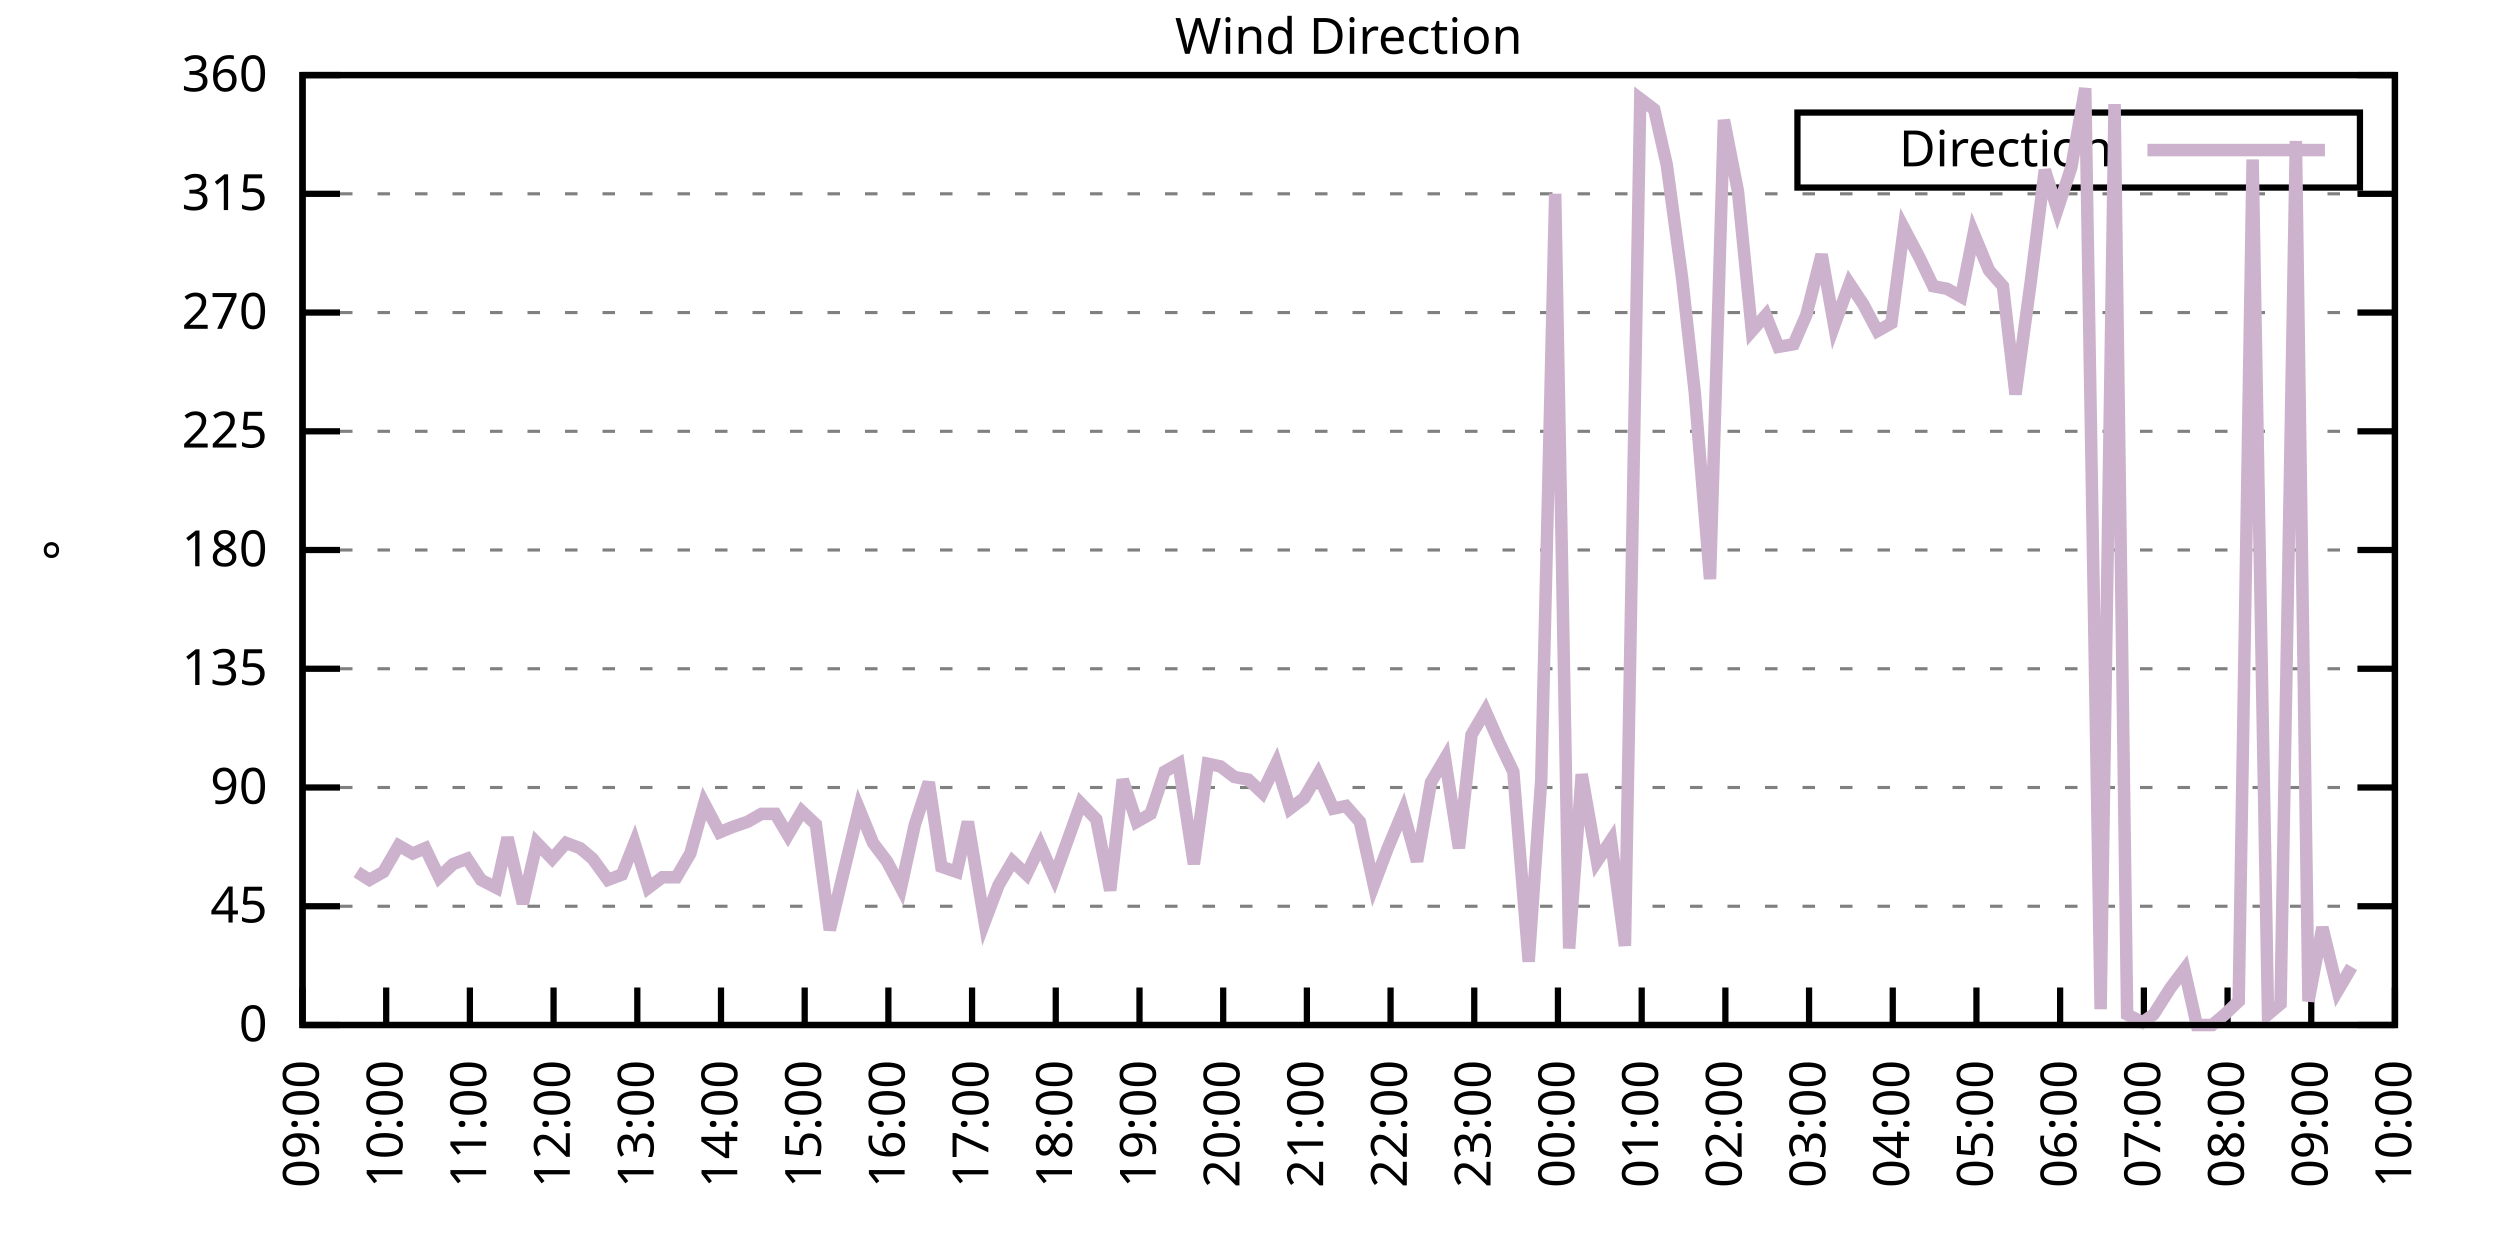
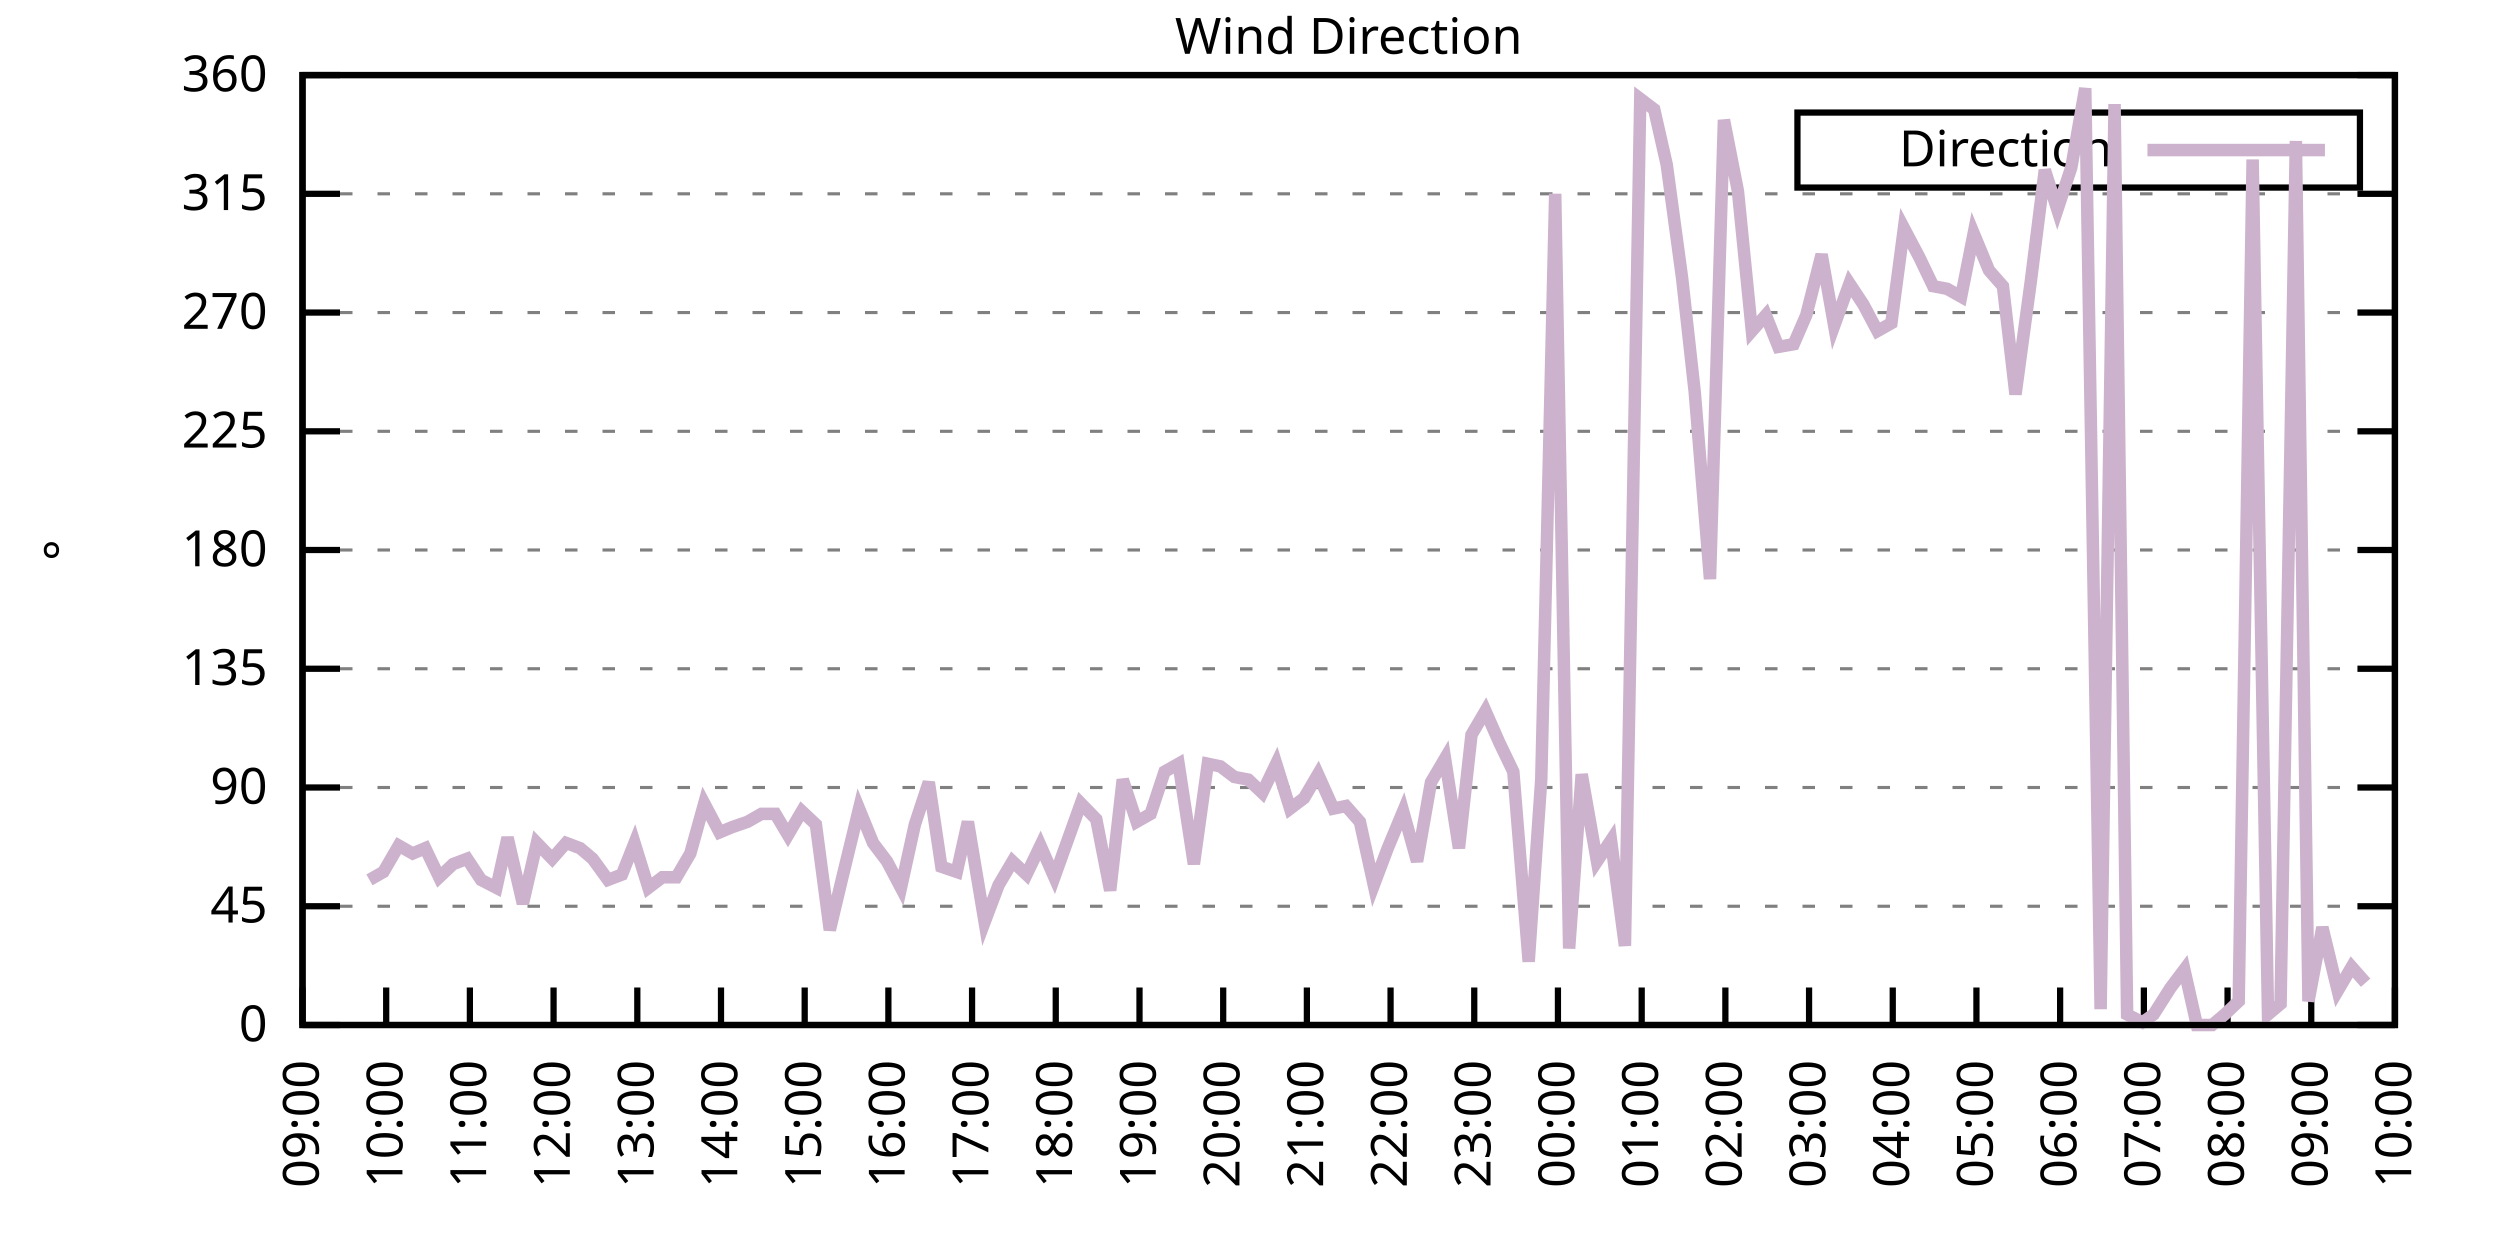
<svg xmlns="http://www.w3.org/2000/svg" xmlns:xlink="http://www.w3.org/1999/xlink" width="400" height="200" viewBox="0 0 400 200">
  <g id="gnuplot_canvas">
    <rect x="0" y="0" width="400" height="200" fill="none" />
    <defs>
      <circle id="gpDot" r="0.5" stroke-width="0.5" stroke="currentColor" />
      <path id="gpPt0" stroke-width="0.333" stroke="currentColor" d="M-1,0 h2 M0,-1 v2" />
      <path id="gpPt1" stroke-width="0.333" stroke="currentColor" d="M-1,-1 L1,1 M1,-1 L-1,1" />
      <path id="gpPt2" stroke-width="0.333" stroke="currentColor" d="M-1,0 L1,0 M0,-1 L0,1 M-1,-1 L1,1 M-1,1 L1,-1" />
      <rect id="gpPt3" stroke-width="0.333" stroke="currentColor" x="-1" y="-1" width="2" height="2" />
      <rect id="gpPt4" stroke-width="0.333" stroke="currentColor" fill="currentColor" x="-1" y="-1" width="2" height="2" />
      <circle id="gpPt5" stroke-width="0.333" stroke="currentColor" cx="0" cy="0" r="1" />
      <use xlink:href="#gpPt5" id="gpPt6" fill="currentColor" stroke="none" />
      <path id="gpPt7" stroke-width="0.333" stroke="currentColor" d="M0,-1.33 L-1.33,0.67 L1.33,0.67 z" />
      <use xlink:href="#gpPt7" id="gpPt8" fill="currentColor" stroke="none" />
      <use xlink:href="#gpPt7" id="gpPt9" stroke="currentColor" transform="rotate(180)" />
      <use xlink:href="#gpPt9" id="gpPt10" fill="currentColor" stroke="none" />
      <use xlink:href="#gpPt3" id="gpPt11" stroke="currentColor" transform="rotate(45)" />
      <use xlink:href="#gpPt11" id="gpPt12" fill="currentColor" stroke="none" />
      <path id="gpPt13" stroke-width="0.333" stroke="currentColor" d="M0,1.330 L1.265,0.411 L0.782,-1.067 L-0.782,-1.076 L-1.265,0.411 z" />
      <use xlink:href="#gpPt13" id="gpPt14" fill="currentColor" stroke="none" />
      <filter id="textbox" filterUnits="objectBoundingBox" x="0" y="0" height="1" width="1">
        <feFlood flood-color="white" flood-opacity="1" result="bgnd" />
        <feComposite in="SourceGraphic" in2="bgnd" operator="atop" />
      </filter>
      <filter id="greybox" filterUnits="objectBoundingBox" x="0" y="0" height="1" width="1">
        <feFlood flood-color="lightgrey" flood-opacity="1" result="grey" />
        <feComposite in="SourceGraphic" in2="grey" operator="atop" />
      </filter>
    </defs>
    <g fill="none" color="white" stroke="currentColor" stroke-width="1.00" stroke-linecap="butt" stroke-linejoin="miter">
</g>
    <g fill="none" color="black" stroke="currentColor" stroke-width="1.00" stroke-linecap="butt" stroke-linejoin="miter">
      <g stroke="none" shape-rendering="crispEdges">
        <polygon fill="rgb(255, 255, 255)" points="48.40,164.00 383.18,164.00 383.18,12.02 48.40,12.02 " />
      </g>
    </g>
    <g fill="none" color="black" stroke="currentColor" stroke-width="1.00" stroke-linecap="butt" stroke-linejoin="miter">
</g>
    <g fill="none" color="black" stroke="black" stroke-width="0.50" stroke-linecap="butt" stroke-linejoin="miter">
</g>
    <g fill="none" color="gray" stroke="currentColor" stroke-width="0.50" stroke-linecap="butt" stroke-linejoin="miter">
      <path stroke="gray" stroke-dasharray="2,4" class="gridline" d="M48.40,164.00 L383.19,164.00  " />
    </g>
    <g fill="none" color="gray" stroke="gray" stroke-width="1.00" stroke-linecap="butt" stroke-linejoin="miter">
</g>
    <g fill="none" color="black" stroke="currentColor" stroke-width="1.00" stroke-linecap="butt" stroke-linejoin="miter">
      <path stroke="black" d="M48.40,164.00 L54.40,164.00 M383.19,164.00 L377.19,164.00  " />
      <g transform="translate(42.80,166.60)" stroke="none" fill="black" font-family="Sans" font-size="8.00" text-anchor="end">
        <text>
          <tspan font-family="Sans"> 0</tspan>
        </text>
      </g>
    </g>
    <g fill="none" color="black" stroke="currentColor" stroke-width="1.00" stroke-linecap="butt" stroke-linejoin="miter">
</g>
    <g fill="none" color="black" stroke="black" stroke-width="0.50" stroke-linecap="butt" stroke-linejoin="miter">
</g>
    <g fill="none" color="gray" stroke="currentColor" stroke-width="0.50" stroke-linecap="butt" stroke-linejoin="miter">
      <path stroke="gray" stroke-dasharray="2,4" class="gridline" d="M48.40,145.00 L383.19,145.00  " />
    </g>
    <g fill="none" color="gray" stroke="gray" stroke-width="1.00" stroke-linecap="butt" stroke-linejoin="miter">
</g>
    <g fill="none" color="black" stroke="currentColor" stroke-width="1.00" stroke-linecap="butt" stroke-linejoin="miter">
      <path stroke="black" d="M48.40,145.00 L54.40,145.00 M383.19,145.00 L377.19,145.00  " />
      <g transform="translate(42.80,147.60)" stroke="none" fill="black" font-family="Sans" font-size="8.00" text-anchor="end">
        <text>
          <tspan font-family="Sans"> 45</tspan>
        </text>
      </g>
    </g>
    <g fill="none" color="black" stroke="currentColor" stroke-width="1.00" stroke-linecap="butt" stroke-linejoin="miter">
</g>
    <g fill="none" color="black" stroke="black" stroke-width="0.50" stroke-linecap="butt" stroke-linejoin="miter">
</g>
    <g fill="none" color="gray" stroke="currentColor" stroke-width="0.50" stroke-linecap="butt" stroke-linejoin="miter">
      <path stroke="gray" stroke-dasharray="2,4" class="gridline" d="M48.40,126.00 L383.19,126.00  " />
    </g>
    <g fill="none" color="gray" stroke="gray" stroke-width="1.00" stroke-linecap="butt" stroke-linejoin="miter">
</g>
    <g fill="none" color="black" stroke="currentColor" stroke-width="1.00" stroke-linecap="butt" stroke-linejoin="miter">
      <path stroke="black" d="M48.40,126.00 L54.40,126.00 M383.19,126.00 L377.19,126.00  " />
      <g transform="translate(42.80,128.60)" stroke="none" fill="black" font-family="Sans" font-size="8.00" text-anchor="end">
        <text>
          <tspan font-family="Sans"> 90</tspan>
        </text>
      </g>
    </g>
    <g fill="none" color="black" stroke="currentColor" stroke-width="1.00" stroke-linecap="butt" stroke-linejoin="miter">
</g>
    <g fill="none" color="black" stroke="black" stroke-width="0.50" stroke-linecap="butt" stroke-linejoin="miter">
</g>
    <g fill="none" color="gray" stroke="currentColor" stroke-width="0.50" stroke-linecap="butt" stroke-linejoin="miter">
      <path stroke="gray" stroke-dasharray="2,4" class="gridline" d="M48.40,107.00 L383.19,107.00  " />
    </g>
    <g fill="none" color="gray" stroke="gray" stroke-width="1.00" stroke-linecap="butt" stroke-linejoin="miter">
</g>
    <g fill="none" color="black" stroke="currentColor" stroke-width="1.00" stroke-linecap="butt" stroke-linejoin="miter">
      <path stroke="black" d="M48.40,107.00 L54.40,107.00 M383.19,107.00 L377.19,107.00  " />
      <g transform="translate(42.80,109.60)" stroke="none" fill="black" font-family="Sans" font-size="8.00" text-anchor="end">
        <text>
          <tspan font-family="Sans"> 135</tspan>
        </text>
      </g>
    </g>
    <g fill="none" color="black" stroke="currentColor" stroke-width="1.00" stroke-linecap="butt" stroke-linejoin="miter">
</g>
    <g fill="none" color="black" stroke="black" stroke-width="0.50" stroke-linecap="butt" stroke-linejoin="miter">
</g>
    <g fill="none" color="gray" stroke="currentColor" stroke-width="0.50" stroke-linecap="butt" stroke-linejoin="miter">
      <path stroke="gray" stroke-dasharray="2,4" class="gridline" d="M48.40,88.00 L383.19,88.00  " />
    </g>
    <g fill="none" color="gray" stroke="gray" stroke-width="1.00" stroke-linecap="butt" stroke-linejoin="miter">
</g>
    <g fill="none" color="black" stroke="currentColor" stroke-width="1.00" stroke-linecap="butt" stroke-linejoin="miter">
      <path stroke="black" d="M48.40,88.00 L54.40,88.00 M383.19,88.00 L377.19,88.00  " />
      <g transform="translate(42.80,90.60)" stroke="none" fill="black" font-family="Sans" font-size="8.00" text-anchor="end">
        <text>
          <tspan font-family="Sans"> 180</tspan>
        </text>
      </g>
    </g>
    <g fill="none" color="black" stroke="currentColor" stroke-width="1.00" stroke-linecap="butt" stroke-linejoin="miter">
</g>
    <g fill="none" color="black" stroke="black" stroke-width="0.50" stroke-linecap="butt" stroke-linejoin="miter">
</g>
    <g fill="none" color="gray" stroke="currentColor" stroke-width="0.50" stroke-linecap="butt" stroke-linejoin="miter">
      <path stroke="gray" stroke-dasharray="2,4" class="gridline" d="M48.40,69.01 L383.19,69.01  " />
    </g>
    <g fill="none" color="gray" stroke="gray" stroke-width="1.00" stroke-linecap="butt" stroke-linejoin="miter">
</g>
    <g fill="none" color="black" stroke="currentColor" stroke-width="1.00" stroke-linecap="butt" stroke-linejoin="miter">
      <path stroke="black" d="M48.40,69.01 L54.40,69.01 M383.19,69.01 L377.19,69.01  " />
      <g transform="translate(42.80,71.61)" stroke="none" fill="black" font-family="Sans" font-size="8.00" text-anchor="end">
        <text>
          <tspan font-family="Sans"> 225</tspan>
        </text>
      </g>
    </g>
    <g fill="none" color="black" stroke="currentColor" stroke-width="1.00" stroke-linecap="butt" stroke-linejoin="miter">
</g>
    <g fill="none" color="black" stroke="black" stroke-width="0.50" stroke-linecap="butt" stroke-linejoin="miter">
</g>
    <g fill="none" color="gray" stroke="currentColor" stroke-width="0.50" stroke-linecap="butt" stroke-linejoin="miter">
      <path stroke="gray" stroke-dasharray="2,4" class="gridline" d="M48.40,50.01 L383.19,50.01  " />
    </g>
    <g fill="none" color="gray" stroke="gray" stroke-width="1.00" stroke-linecap="butt" stroke-linejoin="miter">
</g>
    <g fill="none" color="black" stroke="currentColor" stroke-width="1.00" stroke-linecap="butt" stroke-linejoin="miter">
      <path stroke="black" d="M48.40,50.01 L54.40,50.01 M383.19,50.01 L377.19,50.01  " />
      <g transform="translate(42.80,52.61)" stroke="none" fill="black" font-family="Sans" font-size="8.00" text-anchor="end">
        <text>
          <tspan font-family="Sans"> 270</tspan>
        </text>
      </g>
    </g>
    <g fill="none" color="black" stroke="currentColor" stroke-width="1.00" stroke-linecap="butt" stroke-linejoin="miter">
</g>
    <g fill="none" color="black" stroke="black" stroke-width="0.50" stroke-linecap="butt" stroke-linejoin="miter">
</g>
    <g fill="none" color="gray" stroke="currentColor" stroke-width="0.50" stroke-linecap="butt" stroke-linejoin="miter">
      <path stroke="gray" stroke-dasharray="2,4" class="gridline" d="M48.40,31.01 L383.19,31.01  " />
    </g>
    <g fill="none" color="gray" stroke="gray" stroke-width="1.00" stroke-linecap="butt" stroke-linejoin="miter">
</g>
    <g fill="none" color="black" stroke="currentColor" stroke-width="1.00" stroke-linecap="butt" stroke-linejoin="miter">
      <path stroke="black" d="M48.40,31.01 L54.40,31.01 M383.19,31.01 L377.19,31.01  " />
      <g transform="translate(42.80,33.61)" stroke="none" fill="black" font-family="Sans" font-size="8.00" text-anchor="end">
        <text>
          <tspan font-family="Sans"> 315</tspan>
        </text>
      </g>
    </g>
    <g fill="none" color="black" stroke="currentColor" stroke-width="1.00" stroke-linecap="butt" stroke-linejoin="miter">
</g>
    <g fill="none" color="black" stroke="black" stroke-width="0.50" stroke-linecap="butt" stroke-linejoin="miter">
</g>
    <g fill="none" color="gray" stroke="currentColor" stroke-width="0.50" stroke-linecap="butt" stroke-linejoin="miter">
      <path stroke="gray" stroke-dasharray="2,4" class="gridline" d="M48.40,12.01 L383.19,12.01  " />
    </g>
    <g fill="none" color="gray" stroke="gray" stroke-width="1.00" stroke-linecap="butt" stroke-linejoin="miter">
</g>
    <g fill="none" color="black" stroke="currentColor" stroke-width="1.00" stroke-linecap="butt" stroke-linejoin="miter">
      <path stroke="black" d="M48.40,12.01 L54.40,12.01 M383.19,12.01 L377.19,12.01  " />
      <g transform="translate(42.80,14.61)" stroke="none" fill="black" font-family="Sans" font-size="8.00" text-anchor="end">
        <text>
          <tspan font-family="Sans"> 360</tspan>
        </text>
      </g>
    </g>
    <g fill="none" color="black" stroke="currentColor" stroke-width="1.00" stroke-linecap="butt" stroke-linejoin="miter">
      <path stroke="black" d="M48.40,164.00 L48.40,158.00  " />
      <g transform="translate(51.00,169.60) rotate(270.00)" stroke="none" fill="black" font-family="Sans" font-size="8.00" text-anchor="end">
        <text>
          <tspan font-family="Sans">09:00</tspan>
        </text>
      </g>
    </g>
    <g fill="none" color="black" stroke="currentColor" stroke-width="1.00" stroke-linecap="butt" stroke-linejoin="miter">
      <path stroke="black" d="M61.79,164.00 L61.79,158.00  " />
      <g transform="translate(64.39,169.60) rotate(270.00)" stroke="none" fill="black" font-family="Sans" font-size="8.00" text-anchor="end">
        <text>
          <tspan font-family="Sans">10:00</tspan>
        </text>
      </g>
    </g>
    <g fill="none" color="black" stroke="currentColor" stroke-width="1.00" stroke-linecap="butt" stroke-linejoin="miter">
      <path stroke="black" d="M75.18,164.00 L75.18,158.00  " />
      <g transform="translate(77.78,169.60) rotate(270.00)" stroke="none" fill="black" font-family="Sans" font-size="8.00" text-anchor="end">
        <text>
          <tspan font-family="Sans">11:00</tspan>
        </text>
      </g>
    </g>
    <g fill="none" color="black" stroke="currentColor" stroke-width="1.00" stroke-linecap="butt" stroke-linejoin="miter">
      <path stroke="black" d="M88.57,164.00 L88.57,158.00  " />
      <g transform="translate(91.17,169.60) rotate(270.00)" stroke="none" fill="black" font-family="Sans" font-size="8.00" text-anchor="end">
        <text>
          <tspan font-family="Sans">12:00</tspan>
        </text>
      </g>
    </g>
    <g fill="none" color="black" stroke="currentColor" stroke-width="1.00" stroke-linecap="butt" stroke-linejoin="miter">
      <path stroke="black" d="M101.97,164.00 L101.97,158.00  " />
      <g transform="translate(104.57,169.60) rotate(270.00)" stroke="none" fill="black" font-family="Sans" font-size="8.00" text-anchor="end">
        <text>
          <tspan font-family="Sans">13:00</tspan>
        </text>
      </g>
    </g>
    <g fill="none" color="black" stroke="currentColor" stroke-width="1.00" stroke-linecap="butt" stroke-linejoin="miter">
      <path stroke="black" d="M115.36,164.00 L115.36,158.00  " />
      <g transform="translate(117.96,169.60) rotate(270.00)" stroke="none" fill="black" font-family="Sans" font-size="8.00" text-anchor="end">
        <text>
          <tspan font-family="Sans">14:00</tspan>
        </text>
      </g>
    </g>
    <g fill="none" color="black" stroke="currentColor" stroke-width="1.00" stroke-linecap="butt" stroke-linejoin="miter">
      <path stroke="black" d="M128.75,164.00 L128.75,158.00  " />
      <g transform="translate(131.35,169.60) rotate(270.00)" stroke="none" fill="black" font-family="Sans" font-size="8.00" text-anchor="end">
        <text>
          <tspan font-family="Sans">15:00</tspan>
        </text>
      </g>
    </g>
    <g fill="none" color="black" stroke="currentColor" stroke-width="1.00" stroke-linecap="butt" stroke-linejoin="miter">
      <path stroke="black" d="M142.14,164.00 L142.14,158.00  " />
      <g transform="translate(144.74,169.60) rotate(270.00)" stroke="none" fill="black" font-family="Sans" font-size="8.00" text-anchor="end">
        <text>
          <tspan font-family="Sans">16:00</tspan>
        </text>
      </g>
    </g>
    <g fill="none" color="black" stroke="currentColor" stroke-width="1.00" stroke-linecap="butt" stroke-linejoin="miter">
      <path stroke="black" d="M155.53,164.00 L155.53,158.00  " />
      <g transform="translate(158.13,169.60) rotate(270.00)" stroke="none" fill="black" font-family="Sans" font-size="8.00" text-anchor="end">
        <text>
          <tspan font-family="Sans">17:00</tspan>
        </text>
      </g>
    </g>
    <g fill="none" color="black" stroke="currentColor" stroke-width="1.00" stroke-linecap="butt" stroke-linejoin="miter">
      <path stroke="black" d="M168.92,164.00 L168.92,158.00  " />
      <g transform="translate(171.52,169.60) rotate(270.00)" stroke="none" fill="black" font-family="Sans" font-size="8.00" text-anchor="end">
        <text>
          <tspan font-family="Sans">18:00</tspan>
        </text>
      </g>
    </g>
    <g fill="none" color="black" stroke="currentColor" stroke-width="1.00" stroke-linecap="butt" stroke-linejoin="miter">
      <path stroke="black" d="M182.32,164.00 L182.32,158.00  " />
      <g transform="translate(184.92,169.60) rotate(270.00)" stroke="none" fill="black" font-family="Sans" font-size="8.00" text-anchor="end">
        <text>
          <tspan font-family="Sans">19:00</tspan>
        </text>
      </g>
    </g>
    <g fill="none" color="black" stroke="currentColor" stroke-width="1.00" stroke-linecap="butt" stroke-linejoin="miter">
      <path stroke="black" d="M195.71,164.00 L195.71,158.00  " />
      <g transform="translate(198.31,169.60) rotate(270.00)" stroke="none" fill="black" font-family="Sans" font-size="8.00" text-anchor="end">
        <text>
          <tspan font-family="Sans">20:00</tspan>
        </text>
      </g>
    </g>
    <g fill="none" color="black" stroke="currentColor" stroke-width="1.00" stroke-linecap="butt" stroke-linejoin="miter">
      <path stroke="black" d="M209.10,164.00 L209.10,158.00  " />
      <g transform="translate(211.70,169.60) rotate(270.00)" stroke="none" fill="black" font-family="Sans" font-size="8.00" text-anchor="end">
        <text>
          <tspan font-family="Sans">21:00</tspan>
        </text>
      </g>
    </g>
    <g fill="none" color="black" stroke="currentColor" stroke-width="1.00" stroke-linecap="butt" stroke-linejoin="miter">
      <path stroke="black" d="M222.49,164.00 L222.49,158.00  " />
      <g transform="translate(225.09,169.60) rotate(270.00)" stroke="none" fill="black" font-family="Sans" font-size="8.00" text-anchor="end">
        <text>
          <tspan font-family="Sans">22:00</tspan>
        </text>
      </g>
    </g>
    <g fill="none" color="black" stroke="currentColor" stroke-width="1.00" stroke-linecap="butt" stroke-linejoin="miter">
      <path stroke="black" d="M235.88,164.00 L235.88,158.00  " />
      <g transform="translate(238.48,169.60) rotate(270.00)" stroke="none" fill="black" font-family="Sans" font-size="8.00" text-anchor="end">
        <text>
          <tspan font-family="Sans">23:00</tspan>
        </text>
      </g>
    </g>
    <g fill="none" color="black" stroke="currentColor" stroke-width="1.00" stroke-linecap="butt" stroke-linejoin="miter">
      <path stroke="black" d="M249.27,164.00 L249.27,158.00  " />
      <g transform="translate(251.87,169.60) rotate(270.00)" stroke="none" fill="black" font-family="Sans" font-size="8.00" text-anchor="end">
        <text>
          <tspan font-family="Sans">00:00</tspan>
        </text>
      </g>
    </g>
    <g fill="none" color="black" stroke="currentColor" stroke-width="1.00" stroke-linecap="butt" stroke-linejoin="miter">
      <path stroke="black" d="M262.67,164.00 L262.67,158.00  " />
      <g transform="translate(265.27,169.60) rotate(270.00)" stroke="none" fill="black" font-family="Sans" font-size="8.00" text-anchor="end">
        <text>
          <tspan font-family="Sans">01:00</tspan>
        </text>
      </g>
    </g>
    <g fill="none" color="black" stroke="currentColor" stroke-width="1.00" stroke-linecap="butt" stroke-linejoin="miter">
      <path stroke="black" d="M276.06,164.00 L276.06,158.00  " />
      <g transform="translate(278.66,169.60) rotate(270.00)" stroke="none" fill="black" font-family="Sans" font-size="8.00" text-anchor="end">
        <text>
          <tspan font-family="Sans">02:00</tspan>
        </text>
      </g>
    </g>
    <g fill="none" color="black" stroke="currentColor" stroke-width="1.00" stroke-linecap="butt" stroke-linejoin="miter">
      <path stroke="black" d="M289.45,164.00 L289.45,158.00  " />
      <g transform="translate(292.05,169.60) rotate(270.00)" stroke="none" fill="black" font-family="Sans" font-size="8.00" text-anchor="end">
        <text>
          <tspan font-family="Sans">03:00</tspan>
        </text>
      </g>
    </g>
    <g fill="none" color="black" stroke="currentColor" stroke-width="1.00" stroke-linecap="butt" stroke-linejoin="miter">
      <path stroke="black" d="M302.84,164.00 L302.84,158.00  " />
      <g transform="translate(305.44,169.60) rotate(270.00)" stroke="none" fill="black" font-family="Sans" font-size="8.00" text-anchor="end">
        <text>
          <tspan font-family="Sans">04:00</tspan>
        </text>
      </g>
    </g>
    <g fill="none" color="black" stroke="currentColor" stroke-width="1.00" stroke-linecap="butt" stroke-linejoin="miter">
      <path stroke="black" d="M316.23,164.00 L316.23,158.00  " />
      <g transform="translate(318.83,169.60) rotate(270.00)" stroke="none" fill="black" font-family="Sans" font-size="8.00" text-anchor="end">
        <text>
          <tspan font-family="Sans">05:00</tspan>
        </text>
      </g>
    </g>
    <g fill="none" color="black" stroke="currentColor" stroke-width="1.00" stroke-linecap="butt" stroke-linejoin="miter">
      <path stroke="black" d="M329.62,164.00 L329.62,158.00  " />
      <g transform="translate(332.22,169.60) rotate(270.00)" stroke="none" fill="black" font-family="Sans" font-size="8.00" text-anchor="end">
        <text>
          <tspan font-family="Sans">06:00</tspan>
        </text>
      </g>
    </g>
    <g fill="none" color="black" stroke="currentColor" stroke-width="1.00" stroke-linecap="butt" stroke-linejoin="miter">
      <path stroke="black" d="M343.02,164.00 L343.02,158.00  " />
      <g transform="translate(345.62,169.60) rotate(270.00)" stroke="none" fill="black" font-family="Sans" font-size="8.00" text-anchor="end">
        <text>
          <tspan font-family="Sans">07:00</tspan>
        </text>
      </g>
    </g>
    <g fill="none" color="black" stroke="currentColor" stroke-width="1.00" stroke-linecap="butt" stroke-linejoin="miter">
      <path stroke="black" d="M356.41,164.00 L356.41,158.00  " />
      <g transform="translate(359.01,169.60) rotate(270.00)" stroke="none" fill="black" font-family="Sans" font-size="8.00" text-anchor="end">
        <text>
          <tspan font-family="Sans">08:00</tspan>
        </text>
      </g>
    </g>
    <g fill="none" color="black" stroke="currentColor" stroke-width="1.00" stroke-linecap="butt" stroke-linejoin="miter">
      <path stroke="black" d="M369.80,164.00 L369.80,158.00  " />
      <g transform="translate(372.40,169.60) rotate(270.00)" stroke="none" fill="black" font-family="Sans" font-size="8.00" text-anchor="end">
        <text>
          <tspan font-family="Sans">09:00</tspan>
        </text>
      </g>
    </g>
    <g fill="none" color="black" stroke="currentColor" stroke-width="1.00" stroke-linecap="butt" stroke-linejoin="miter">
      <path stroke="black" d="M383.19,164.00 L383.19,158.00  " />
      <g transform="translate(385.79,169.60) rotate(270.00)" stroke="none" fill="black" font-family="Sans" font-size="8.00" text-anchor="end">
        <text>
          <tspan font-family="Sans">10:00</tspan>
        </text>
      </g>
    </g>
    <g fill="none" color="black" stroke="currentColor" stroke-width="1.00" stroke-linecap="butt" stroke-linejoin="miter">
</g>
    <g fill="none" color="black" stroke="currentColor" stroke-width="1.00" stroke-linecap="butt" stroke-linejoin="miter">
      <path stroke="black" d="M48.40,12.01 L48.40,164.00 L383.19,164.00 L383.19,12.01 L48.40,12.01 Z  " />
    </g>
    <g fill="none" color="black" stroke="currentColor" stroke-width="1.00" stroke-linecap="butt" stroke-linejoin="miter">
</g>
    <g fill="none" color="black" stroke="currentColor" stroke-width="1.00" stroke-linecap="butt" stroke-linejoin="miter">
      <path stroke="black" d="M287.59,30.01 L287.59,18.01 L377.59,18.01 L377.59,30.01 L287.59,30.01 Z  " />
    </g>
    <g id="Wind_direction_plot_1">
      <g fill="none" color="white" stroke="black" stroke-width="2.00" stroke-linecap="butt" stroke-linejoin="miter">
</g>
      <g fill="none" color="black" stroke="currentColor" stroke-width="2.00" stroke-linecap="butt" stroke-linejoin="miter">
        <g transform="translate(337.99,26.61)" stroke="none" fill="black" font-family="Sans" font-size="8.00" text-anchor="end">
          <text>
            <tspan font-family="Sans">Direction</tspan>
          </text>
        </g>
      </g>
      <g fill="none" color="black" stroke="currentColor" stroke-width="2.00" stroke-linecap="butt" stroke-linejoin="miter">
-         <path stroke="rgb(204, 178, 204)" d="M343.59,24.01 L371.99,24.01 M57.10,139.51 L59.11,140.78 L61.35,139.51 L63.80,135.29 L66.03,136.56 L68.04,135.71   L70.27,140.36 L72.50,138.25 L74.74,137.40 L76.97,140.78 L79.42,142.05 L81.21,134.02 L83.66,144.58 L85.90,134.87   L88.35,137.40 L90.58,134.87 L92.82,135.71 L94.82,137.40 L97.28,140.78 L99.51,139.93 L101.52,134.87 L103.75,142.05   L105.98,140.36 L108.22,140.36 L110.45,136.56 L112.68,128.54 L115.13,133.18 L117.14,132.34 L119.60,131.49 L121.83,130.22   L124.06,130.22 L126.07,133.60 L128.30,129.80 L130.54,131.91 L132.77,148.80 L134.78,140.36 L137.45,129.38 L139.69,134.87   L141.92,137.82 L144.15,142.05 L146.38,131.91 L148.61,125.16 L150.62,138.67 L153.08,139.51 L154.86,131.49 L157.54,147.53   L159.77,141.62 L162.01,137.82 L164.24,139.93 L166.47,135.29 L168.70,140.36 L172.94,128.54 L175.40,131.07 L177.63,142.47   L179.64,124.74 L181.87,131.49 L184.10,130.22 L186.33,123.47 L188.57,122.20 L191.02,138.25 L193.25,122.20 L195.26,122.62   L197.49,124.31 L199.73,124.74 L201.96,126.85 L204.19,122.20 L206.42,129.38 L208.65,127.69 L210.88,123.89 L213.34,129.38   L215.35,128.96 L217.58,131.49 L219.81,141.62 L222.04,135.71 L224.50,129.80 L226.73,137.82 L228.96,125.16 L231.20,121.36   L233.43,135.71 L235.44,117.56 L237.67,113.76 L239.90,118.83 L242.13,123.47 L244.59,153.87 L246.60,124.74 L248.83,31.01   L251.06,151.76 L253.07,123.89 L255.52,137.82 L257.76,134.45 L259.99,151.33 L262.44,15.81 L264.67,17.50 L266.68,26.36   L269.14,44.52 L271.15,62.67 L273.60,92.65 L275.83,19.19 L278.07,30.59 L280.30,52.96 L282.53,50.43 L284.54,55.50   L286.99,55.07 L289.00,50.43 L291.46,40.72 L293.47,52.12 L295.92,45.36 L298.15,48.74 L300.39,52.96 L302.62,51.70   L304.63,36.50 L307.08,41.14 L309.31,45.79 L311.54,46.21 L313.78,47.47 L315.79,37.34 L318.24,43.25 L320.47,45.79   L322.48,63.10 L324.94,44.94 L327.17,27.21 L329.18,33.54 L331.41,26.79 L333.64,14.12 L336.10,161.47 L338.33,16.65   L340.34,162.31 L342.79,163.58 L344.58,162.31 L347.26,158.09 L349.49,155.13 L351.50,164.00 L353.95,164.00 L355.96,162.31   L358.19,160.20 L360.42,25.52 L362.88,162.31 L364.89,160.62 L367.34,22.56 L369.35,160.20 L371.58,148.38 L374.04,158.51   L376.27,154.71  " />
+         <path stroke="rgb(204, 178, 204)" d="M343.59,24.01 L371.99,24.01 M59.11,140.78 L61.35,139.51 L63.80,135.29 L66.03,136.56 L68.04,135.71 L70.27,140.36   L72.50,138.25 L74.74,137.40 L76.97,140.78 L79.42,142.05 L81.21,134.02 L83.66,144.58 L85.90,134.87 L88.35,137.40   L90.58,134.87 L92.82,135.71 L94.82,137.40 L97.28,140.78 L99.51,139.93 L101.52,134.87 L103.75,142.05 L105.98,140.36   L108.22,140.36 L110.45,136.56 L112.68,128.54 L115.13,133.18 L117.14,132.34 L119.60,131.49 L121.83,130.22 L124.06,130.22   L126.07,133.60 L128.30,129.80 L130.54,131.91 L132.77,148.80 L134.78,140.36 L137.45,129.38 L139.69,134.87 L141.92,137.82   L144.15,142.05 L146.38,131.91 L148.61,125.16 L150.62,138.67 L153.08,139.51 L154.86,131.49 L157.54,147.53 L159.77,141.62   L162.01,137.82 L164.24,139.93 L166.47,135.29 L168.70,140.36 L172.94,128.54 L175.40,131.07 L177.63,142.47 L179.64,124.74   L181.87,131.49 L184.10,130.22 L186.33,123.47 L188.57,122.20 L191.02,138.25 L193.25,122.20 L195.26,122.62 L197.49,124.31   L199.73,124.74 L201.96,126.85 L204.19,122.20 L206.42,129.38 L208.65,127.69 L210.88,123.89 L213.34,129.38 L215.35,128.96   L217.58,131.49 L219.81,141.62 L222.04,135.71 L224.50,129.80 L226.73,137.82 L228.96,125.16 L231.20,121.36 L233.43,135.71   L235.44,117.56 L237.67,113.76 L239.90,118.83 L242.13,123.47 L244.59,153.87 L246.60,124.74 L248.83,31.01 L251.06,151.76   L253.07,123.89 L255.52,137.82 L257.76,134.45 L259.99,151.33 L262.44,15.81 L264.67,17.50 L266.68,26.36 L269.14,44.52   L271.15,62.67 L273.60,92.65 L275.83,19.19 L278.07,30.59 L280.30,52.96 L282.53,50.43 L284.54,55.50 L286.99,55.07   L289.00,50.43 L291.46,40.72 L293.47,52.12 L295.92,45.36 L298.15,48.74 L300.39,52.96 L302.62,51.70 L304.63,36.50   L307.08,41.14 L309.31,45.79 L311.54,46.21 L313.78,47.47 L315.79,37.34 L318.24,43.25 L320.47,45.79 L322.48,63.10   L324.94,44.94 L327.17,27.21 L329.18,33.54 L331.41,26.79 L333.64,14.12 L336.10,161.47 L338.33,16.65 L340.34,162.31   L342.79,163.58 L344.58,162.31 L347.26,158.09 L349.49,155.13 L351.50,164.00 L353.95,164.00 L355.96,162.31 L358.19,160.20   L360.42,25.52 L362.88,162.31 L364.89,160.62 L367.34,22.56 L369.35,160.20 L371.58,148.38 L374.04,158.51 L376.27,154.71   L378.50,157.24  " />
      </g>
    </g>
    <g fill="none" color="black" stroke="currentColor" stroke-width="2.00" stroke-linecap="butt" stroke-linejoin="miter">
</g>
    <g fill="none" color="black" stroke="black" stroke-width="1.00" stroke-linecap="butt" stroke-linejoin="miter">
</g>
    <g fill="none" color="black" stroke="currentColor" stroke-width="1.00" stroke-linecap="butt" stroke-linejoin="miter">
      <path stroke="black" d="M48.40,12.01 L48.40,164.00 L383.19,164.00 L383.19,12.01 L48.40,12.01 Z  " />
      <g transform="translate(12.80,88.01) rotate(270.00)" stroke="none" fill="black" font-family="Sans" font-size="8.00" text-anchor="middle">
        <text>
          <tspan font-family="Sans">°</tspan>
        </text>
      </g>
    </g>
    <g fill="none" color="black" stroke="currentColor" stroke-width="1.00" stroke-linecap="butt" stroke-linejoin="miter">
</g>
    <g fill="none" color="black" stroke="currentColor" stroke-width="1.00" stroke-linecap="butt" stroke-linejoin="miter">
      <g transform="translate(215.79,8.61)" stroke="none" fill="black" font-family="Sans" font-size="8.00" text-anchor="middle">
        <text>
          <tspan font-family="Sans">Wind Direction</tspan>
        </text>
      </g>
    </g>
    <g fill="none" color="black" stroke="currentColor" stroke-width="1.00" stroke-linecap="butt" stroke-linejoin="miter">
</g>
  </g>
</svg>
